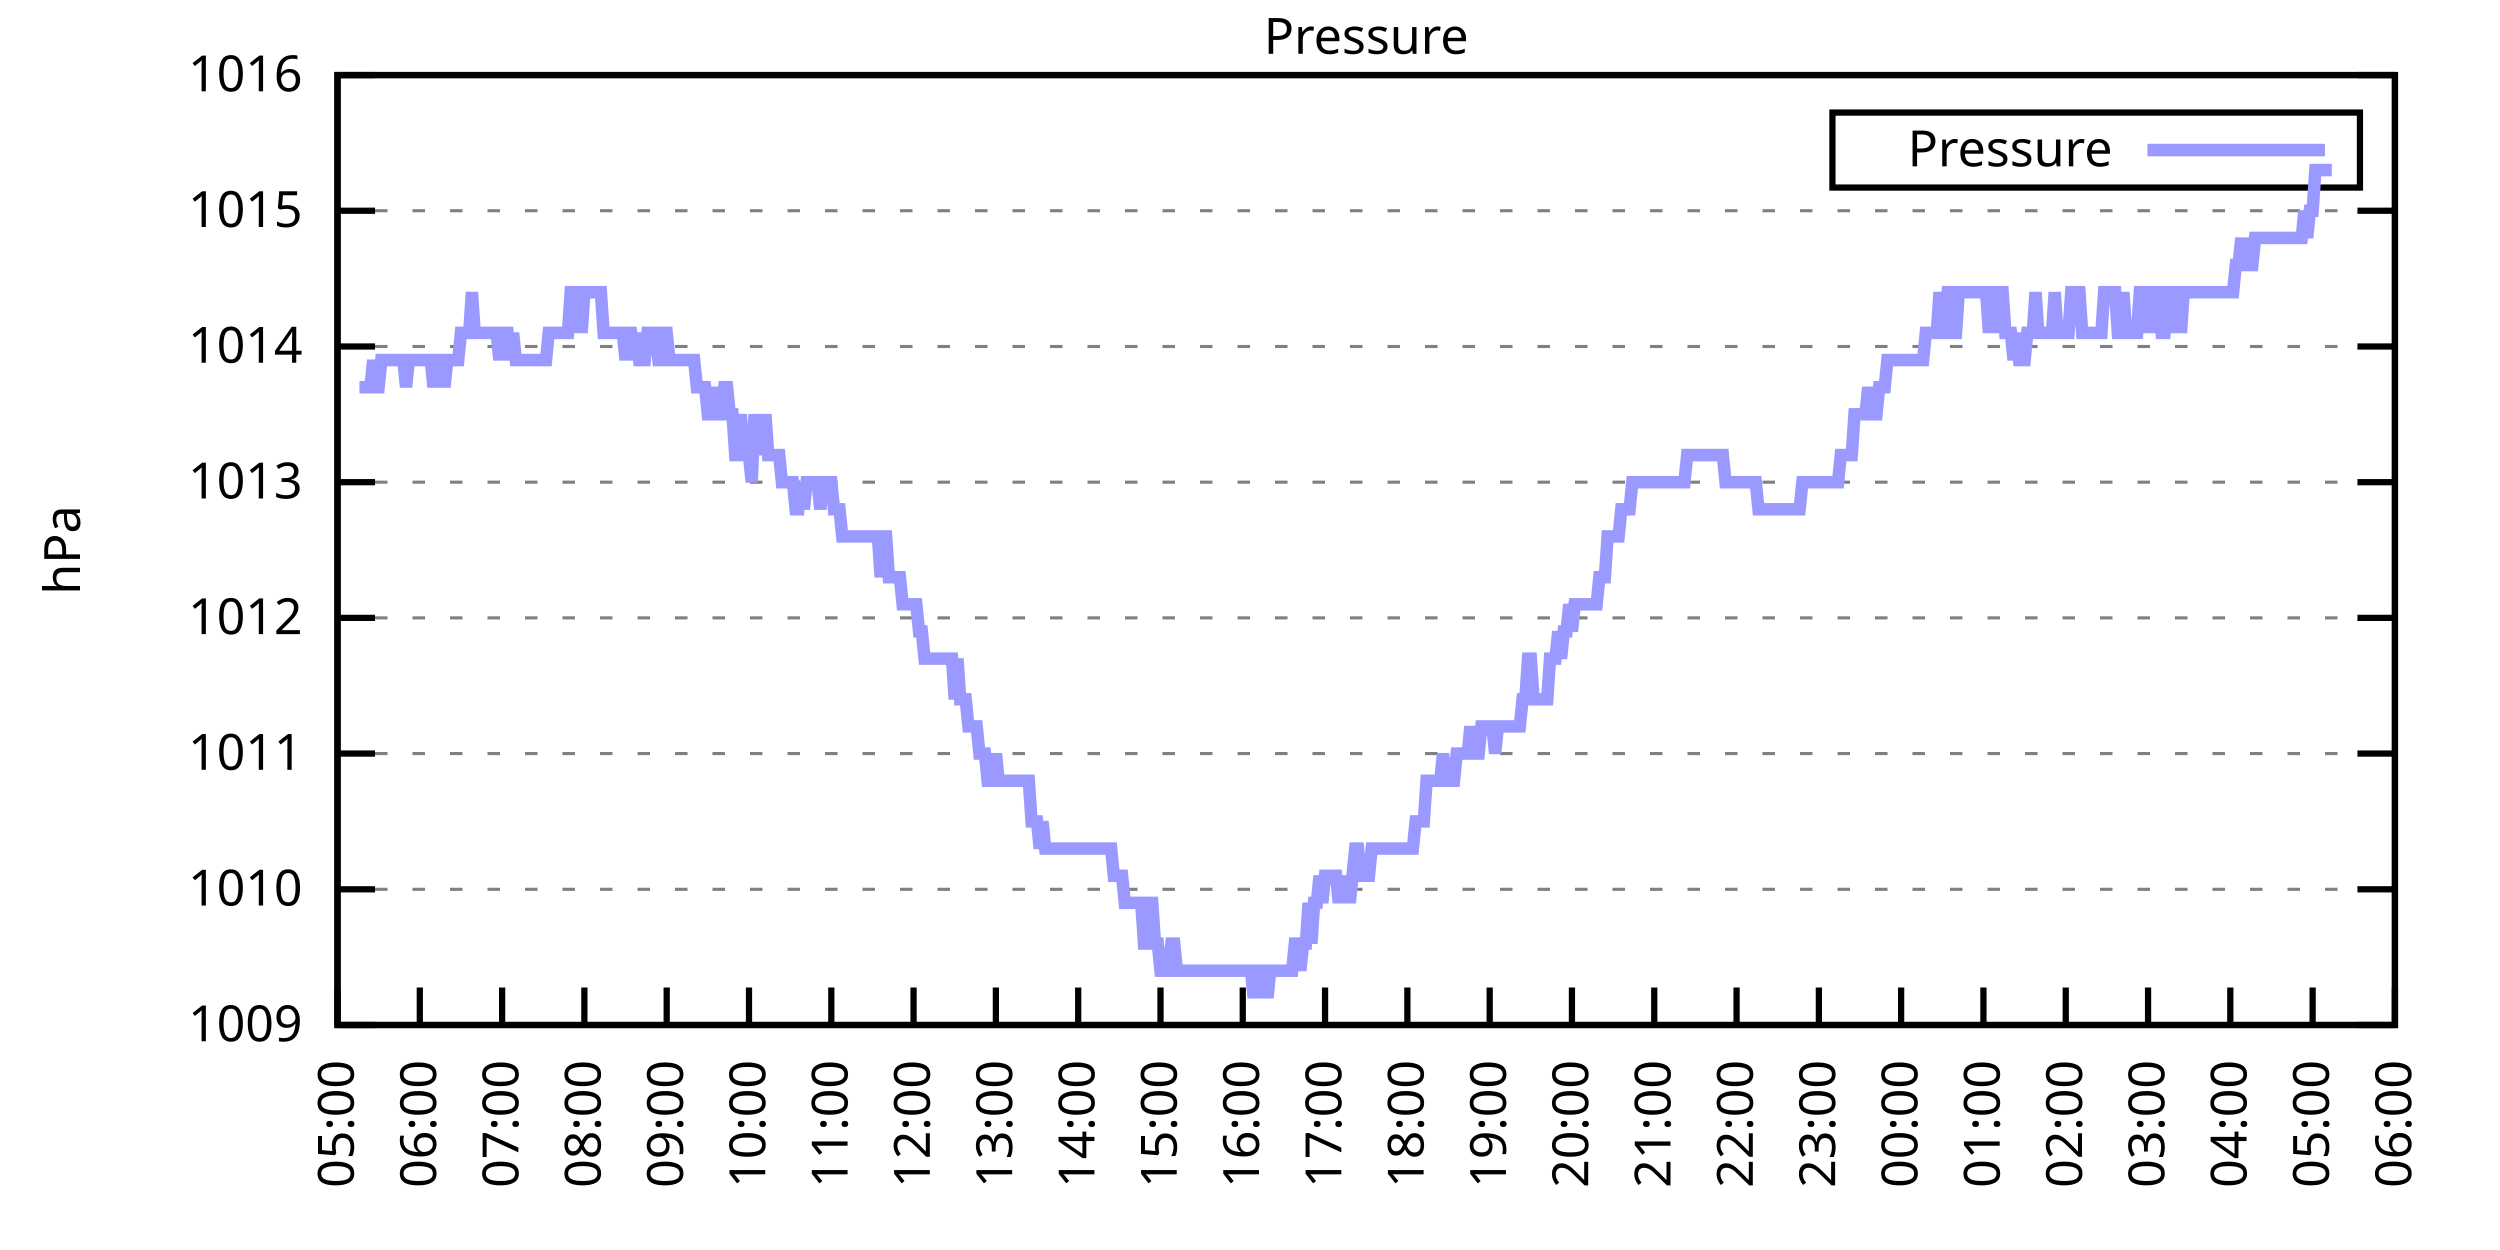
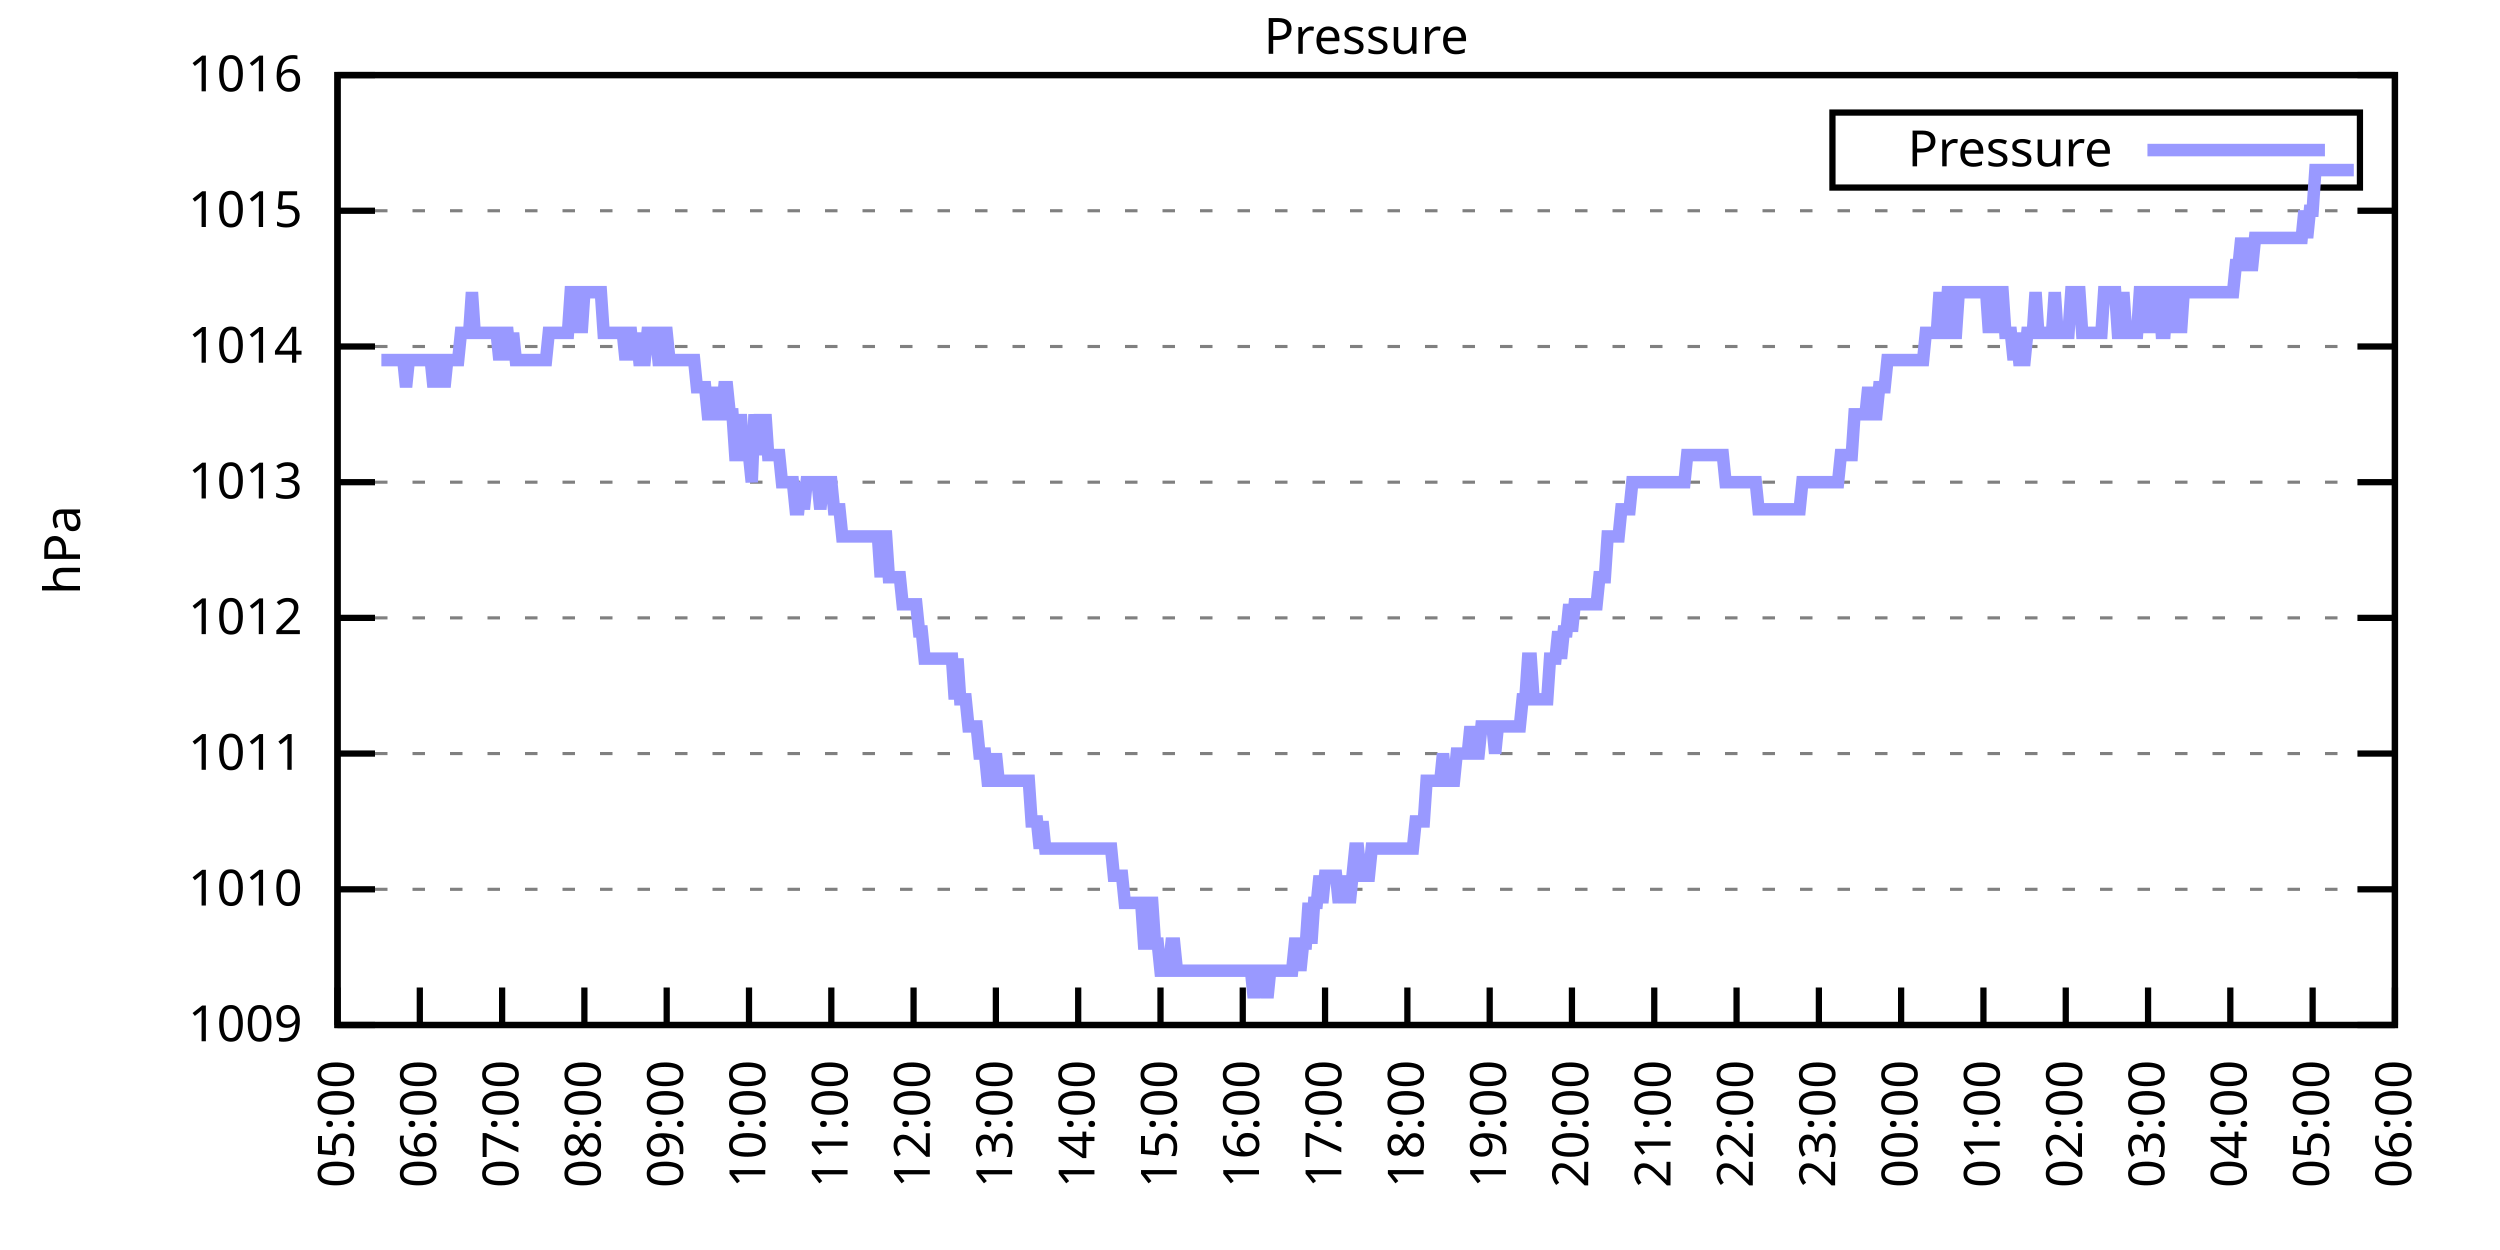
<svg xmlns="http://www.w3.org/2000/svg" xmlns:xlink="http://www.w3.org/1999/xlink" width="400" height="200" viewBox="0 0 400 200">
  <g id="gnuplot_canvas">
    <rect x="0" y="0" width="400" height="200" fill="none" />
    <defs>
      <circle id="gpDot" r="0.5" stroke-width="0.5" stroke="currentColor" />
      <path id="gpPt0" stroke-width="0.333" stroke="currentColor" d="M-1,0 h2 M0,-1 v2" />
      <path id="gpPt1" stroke-width="0.333" stroke="currentColor" d="M-1,-1 L1,1 M1,-1 L-1,1" />
      <path id="gpPt2" stroke-width="0.333" stroke="currentColor" d="M-1,0 L1,0 M0,-1 L0,1 M-1,-1 L1,1 M-1,1 L1,-1" />
      <rect id="gpPt3" stroke-width="0.333" stroke="currentColor" x="-1" y="-1" width="2" height="2" />
      <rect id="gpPt4" stroke-width="0.333" stroke="currentColor" fill="currentColor" x="-1" y="-1" width="2" height="2" />
      <circle id="gpPt5" stroke-width="0.333" stroke="currentColor" cx="0" cy="0" r="1" />
      <use xlink:href="#gpPt5" id="gpPt6" fill="currentColor" stroke="none" />
      <path id="gpPt7" stroke-width="0.333" stroke="currentColor" d="M0,-1.33 L-1.33,0.67 L1.33,0.67 z" />
      <use xlink:href="#gpPt7" id="gpPt8" fill="currentColor" stroke="none" />
      <use xlink:href="#gpPt7" id="gpPt9" stroke="currentColor" transform="rotate(180)" />
      <use xlink:href="#gpPt9" id="gpPt10" fill="currentColor" stroke="none" />
      <use xlink:href="#gpPt3" id="gpPt11" stroke="currentColor" transform="rotate(45)" />
      <use xlink:href="#gpPt11" id="gpPt12" fill="currentColor" stroke="none" />
      <path id="gpPt13" stroke-width="0.333" stroke="currentColor" d="M0,1.330 L1.265,0.411 L0.782,-1.067 L-0.782,-1.076 L-1.265,0.411 z" />
      <use xlink:href="#gpPt13" id="gpPt14" fill="currentColor" stroke="none" />
      <filter id="textbox" filterUnits="objectBoundingBox" x="0" y="0" height="1" width="1">
        <feFlood flood-color="white" flood-opacity="1" result="bgnd" />
        <feComposite in="SourceGraphic" in2="bgnd" operator="atop" />
      </filter>
      <filter id="greybox" filterUnits="objectBoundingBox" x="0" y="0" height="1" width="1">
        <feFlood flood-color="lightgrey" flood-opacity="1" result="grey" />
        <feComposite in="SourceGraphic" in2="grey" operator="atop" />
      </filter>
    </defs>
    <g fill="none" color="white" stroke="currentColor" stroke-width="1.00" stroke-linecap="butt" stroke-linejoin="miter">
</g>
    <g fill="none" color="black" stroke="currentColor" stroke-width="1.00" stroke-linecap="butt" stroke-linejoin="miter">
      <g stroke="none" shape-rendering="crispEdges">
        <polygon fill="rgb(255, 255, 255)" points="54.00,164.00 383.18,164.00 383.18,12.02 54.00,12.02 " />
      </g>
    </g>
    <g fill="none" color="black" stroke="currentColor" stroke-width="1.00" stroke-linecap="butt" stroke-linejoin="miter">
</g>
    <g fill="none" color="black" stroke="black" stroke-width="0.50" stroke-linecap="butt" stroke-linejoin="miter">
</g>
    <g fill="none" color="gray" stroke="currentColor" stroke-width="0.50" stroke-linecap="butt" stroke-linejoin="miter">
      <path stroke="gray" stroke-dasharray="2,4" class="gridline" d="M54.00,164.00 L383.19,164.00  " />
    </g>
    <g fill="none" color="gray" stroke="gray" stroke-width="1.00" stroke-linecap="butt" stroke-linejoin="miter">
</g>
    <g fill="none" color="black" stroke="currentColor" stroke-width="1.00" stroke-linecap="butt" stroke-linejoin="miter">
      <path stroke="black" d="M54.00,164.00 L60.00,164.00 M383.19,164.00 L377.19,164.00  " />
      <g transform="translate(48.40,166.60)" stroke="none" fill="black" font-family="Sans" font-size="8.00" text-anchor="end">
        <text>
          <tspan font-family="Sans"> 1009</tspan>
        </text>
      </g>
    </g>
    <g fill="none" color="black" stroke="currentColor" stroke-width="1.00" stroke-linecap="butt" stroke-linejoin="miter">
</g>
    <g fill="none" color="black" stroke="black" stroke-width="0.50" stroke-linecap="butt" stroke-linejoin="miter">
</g>
    <g fill="none" color="gray" stroke="currentColor" stroke-width="0.50" stroke-linecap="butt" stroke-linejoin="miter">
      <path stroke="gray" stroke-dasharray="2,4" class="gridline" d="M54.00,142.29 L383.19,142.29  " />
    </g>
    <g fill="none" color="gray" stroke="gray" stroke-width="1.00" stroke-linecap="butt" stroke-linejoin="miter">
</g>
    <g fill="none" color="black" stroke="currentColor" stroke-width="1.00" stroke-linecap="butt" stroke-linejoin="miter">
      <path stroke="black" d="M54.00,142.29 L60.00,142.29 M383.19,142.29 L377.19,142.29  " />
      <g transform="translate(48.40,144.89)" stroke="none" fill="black" font-family="Sans" font-size="8.00" text-anchor="end">
        <text>
          <tspan font-family="Sans"> 1010</tspan>
        </text>
      </g>
    </g>
    <g fill="none" color="black" stroke="currentColor" stroke-width="1.00" stroke-linecap="butt" stroke-linejoin="miter">
</g>
    <g fill="none" color="black" stroke="black" stroke-width="0.50" stroke-linecap="butt" stroke-linejoin="miter">
</g>
    <g fill="none" color="gray" stroke="currentColor" stroke-width="0.50" stroke-linecap="butt" stroke-linejoin="miter">
      <path stroke="gray" stroke-dasharray="2,4" class="gridline" d="M54.00,120.57 L383.19,120.57  " />
    </g>
    <g fill="none" color="gray" stroke="gray" stroke-width="1.00" stroke-linecap="butt" stroke-linejoin="miter">
</g>
    <g fill="none" color="black" stroke="currentColor" stroke-width="1.00" stroke-linecap="butt" stroke-linejoin="miter">
      <path stroke="black" d="M54.00,120.57 L60.00,120.57 M383.19,120.57 L377.19,120.57  " />
      <g transform="translate(48.40,123.17)" stroke="none" fill="black" font-family="Sans" font-size="8.00" text-anchor="end">
        <text>
          <tspan font-family="Sans"> 1011</tspan>
        </text>
      </g>
    </g>
    <g fill="none" color="black" stroke="currentColor" stroke-width="1.00" stroke-linecap="butt" stroke-linejoin="miter">
</g>
    <g fill="none" color="black" stroke="black" stroke-width="0.50" stroke-linecap="butt" stroke-linejoin="miter">
</g>
    <g fill="none" color="gray" stroke="currentColor" stroke-width="0.50" stroke-linecap="butt" stroke-linejoin="miter">
      <path stroke="gray" stroke-dasharray="2,4" class="gridline" d="M54.00,98.86 L383.19,98.86  " />
    </g>
    <g fill="none" color="gray" stroke="gray" stroke-width="1.00" stroke-linecap="butt" stroke-linejoin="miter">
</g>
    <g fill="none" color="black" stroke="currentColor" stroke-width="1.00" stroke-linecap="butt" stroke-linejoin="miter">
      <path stroke="black" d="M54.00,98.86 L60.00,98.86 M383.19,98.86 L377.19,98.86  " />
      <g transform="translate(48.40,101.46)" stroke="none" fill="black" font-family="Sans" font-size="8.00" text-anchor="end">
        <text>
          <tspan font-family="Sans"> 1012</tspan>
        </text>
      </g>
    </g>
    <g fill="none" color="black" stroke="currentColor" stroke-width="1.00" stroke-linecap="butt" stroke-linejoin="miter">
</g>
    <g fill="none" color="black" stroke="black" stroke-width="0.50" stroke-linecap="butt" stroke-linejoin="miter">
</g>
    <g fill="none" color="gray" stroke="currentColor" stroke-width="0.50" stroke-linecap="butt" stroke-linejoin="miter">
      <path stroke="gray" stroke-dasharray="2,4" class="gridline" d="M54.00,77.15 L383.19,77.15  " />
    </g>
    <g fill="none" color="gray" stroke="gray" stroke-width="1.00" stroke-linecap="butt" stroke-linejoin="miter">
</g>
    <g fill="none" color="black" stroke="currentColor" stroke-width="1.00" stroke-linecap="butt" stroke-linejoin="miter">
      <path stroke="black" d="M54.00,77.15 L60.00,77.15 M383.19,77.15 L377.19,77.15  " />
      <g transform="translate(48.40,79.75)" stroke="none" fill="black" font-family="Sans" font-size="8.00" text-anchor="end">
        <text>
          <tspan font-family="Sans"> 1013</tspan>
        </text>
      </g>
    </g>
    <g fill="none" color="black" stroke="currentColor" stroke-width="1.00" stroke-linecap="butt" stroke-linejoin="miter">
</g>
    <g fill="none" color="black" stroke="black" stroke-width="0.50" stroke-linecap="butt" stroke-linejoin="miter">
</g>
    <g fill="none" color="gray" stroke="currentColor" stroke-width="0.50" stroke-linecap="butt" stroke-linejoin="miter">
      <path stroke="gray" stroke-dasharray="2,4" class="gridline" d="M54.00,55.44 L383.19,55.44  " />
    </g>
    <g fill="none" color="gray" stroke="gray" stroke-width="1.00" stroke-linecap="butt" stroke-linejoin="miter">
</g>
    <g fill="none" color="black" stroke="currentColor" stroke-width="1.00" stroke-linecap="butt" stroke-linejoin="miter">
      <path stroke="black" d="M54.00,55.44 L60.00,55.44 M383.19,55.44 L377.19,55.44  " />
      <g transform="translate(48.40,58.04)" stroke="none" fill="black" font-family="Sans" font-size="8.00" text-anchor="end">
        <text>
          <tspan font-family="Sans"> 1014</tspan>
        </text>
      </g>
    </g>
    <g fill="none" color="black" stroke="currentColor" stroke-width="1.00" stroke-linecap="butt" stroke-linejoin="miter">
</g>
    <g fill="none" color="black" stroke="black" stroke-width="0.50" stroke-linecap="butt" stroke-linejoin="miter">
</g>
    <g fill="none" color="gray" stroke="currentColor" stroke-width="0.50" stroke-linecap="butt" stroke-linejoin="miter">
      <path stroke="gray" stroke-dasharray="2,4" class="gridline" d="M54.00,33.72 L383.19,33.72  " />
    </g>
    <g fill="none" color="gray" stroke="gray" stroke-width="1.00" stroke-linecap="butt" stroke-linejoin="miter">
</g>
    <g fill="none" color="black" stroke="currentColor" stroke-width="1.00" stroke-linecap="butt" stroke-linejoin="miter">
      <path stroke="black" d="M54.00,33.72 L60.00,33.72 M383.19,33.72 L377.19,33.72  " />
      <g transform="translate(48.40,36.32)" stroke="none" fill="black" font-family="Sans" font-size="8.00" text-anchor="end">
        <text>
          <tspan font-family="Sans"> 1015</tspan>
        </text>
      </g>
    </g>
    <g fill="none" color="black" stroke="currentColor" stroke-width="1.00" stroke-linecap="butt" stroke-linejoin="miter">
</g>
    <g fill="none" color="black" stroke="black" stroke-width="0.50" stroke-linecap="butt" stroke-linejoin="miter">
</g>
    <g fill="none" color="gray" stroke="currentColor" stroke-width="0.50" stroke-linecap="butt" stroke-linejoin="miter">
      <path stroke="gray" stroke-dasharray="2,4" class="gridline" d="M54.00,12.01 L383.19,12.01  " />
    </g>
    <g fill="none" color="gray" stroke="gray" stroke-width="1.00" stroke-linecap="butt" stroke-linejoin="miter">
</g>
    <g fill="none" color="black" stroke="currentColor" stroke-width="1.00" stroke-linecap="butt" stroke-linejoin="miter">
      <path stroke="black" d="M54.00,12.01 L60.00,12.01 M383.19,12.01 L377.19,12.01  " />
      <g transform="translate(48.40,14.61)" stroke="none" fill="black" font-family="Sans" font-size="8.00" text-anchor="end">
        <text>
          <tspan font-family="Sans"> 1016</tspan>
        </text>
      </g>
    </g>
    <g fill="none" color="black" stroke="currentColor" stroke-width="1.00" stroke-linecap="butt" stroke-linejoin="miter">
      <path stroke="black" d="M54.00,164.00 L54.00,158.00  " />
      <g transform="translate(56.60,169.60) rotate(270.00)" stroke="none" fill="black" font-family="Sans" font-size="8.00" text-anchor="end">
        <text>
          <tspan font-family="Sans">05:00</tspan>
        </text>
      </g>
    </g>
    <g fill="none" color="black" stroke="currentColor" stroke-width="1.00" stroke-linecap="butt" stroke-linejoin="miter">
      <path stroke="black" d="M67.17,164.00 L67.17,158.00  " />
      <g transform="translate(69.77,169.60) rotate(270.00)" stroke="none" fill="black" font-family="Sans" font-size="8.00" text-anchor="end">
        <text>
          <tspan font-family="Sans">06:00</tspan>
        </text>
      </g>
    </g>
    <g fill="none" color="black" stroke="currentColor" stroke-width="1.00" stroke-linecap="butt" stroke-linejoin="miter">
      <path stroke="black" d="M80.34,164.00 L80.34,158.00  " />
      <g transform="translate(82.94,169.60) rotate(270.00)" stroke="none" fill="black" font-family="Sans" font-size="8.00" text-anchor="end">
        <text>
          <tspan font-family="Sans">07:00</tspan>
        </text>
      </g>
    </g>
    <g fill="none" color="black" stroke="currentColor" stroke-width="1.00" stroke-linecap="butt" stroke-linejoin="miter">
      <path stroke="black" d="M93.50,164.00 L93.50,158.00  " />
      <g transform="translate(96.10,169.60) rotate(270.00)" stroke="none" fill="black" font-family="Sans" font-size="8.00" text-anchor="end">
        <text>
          <tspan font-family="Sans">08:00</tspan>
        </text>
      </g>
    </g>
    <g fill="none" color="black" stroke="currentColor" stroke-width="1.00" stroke-linecap="butt" stroke-linejoin="miter">
      <path stroke="black" d="M106.67,164.00 L106.67,158.00  " />
      <g transform="translate(109.27,169.60) rotate(270.00)" stroke="none" fill="black" font-family="Sans" font-size="8.00" text-anchor="end">
        <text>
          <tspan font-family="Sans">09:00</tspan>
        </text>
      </g>
    </g>
    <g fill="none" color="black" stroke="currentColor" stroke-width="1.00" stroke-linecap="butt" stroke-linejoin="miter">
      <path stroke="black" d="M119.84,164.00 L119.84,158.00  " />
      <g transform="translate(122.44,169.60) rotate(270.00)" stroke="none" fill="black" font-family="Sans" font-size="8.00" text-anchor="end">
        <text>
          <tspan font-family="Sans">10:00</tspan>
        </text>
      </g>
    </g>
    <g fill="none" color="black" stroke="currentColor" stroke-width="1.00" stroke-linecap="butt" stroke-linejoin="miter">
      <path stroke="black" d="M133.01,164.00 L133.01,158.00  " />
      <g transform="translate(135.61,169.60) rotate(270.00)" stroke="none" fill="black" font-family="Sans" font-size="8.00" text-anchor="end">
        <text>
          <tspan font-family="Sans">11:00</tspan>
        </text>
      </g>
    </g>
    <g fill="none" color="black" stroke="currentColor" stroke-width="1.00" stroke-linecap="butt" stroke-linejoin="miter">
      <path stroke="black" d="M146.17,164.00 L146.17,158.00  " />
      <g transform="translate(148.77,169.60) rotate(270.00)" stroke="none" fill="black" font-family="Sans" font-size="8.00" text-anchor="end">
        <text>
          <tspan font-family="Sans">12:00</tspan>
        </text>
      </g>
    </g>
    <g fill="none" color="black" stroke="currentColor" stroke-width="1.00" stroke-linecap="butt" stroke-linejoin="miter">
      <path stroke="black" d="M159.34,164.00 L159.34,158.00  " />
      <g transform="translate(161.94,169.60) rotate(270.00)" stroke="none" fill="black" font-family="Sans" font-size="8.00" text-anchor="end">
        <text>
          <tspan font-family="Sans">13:00</tspan>
        </text>
      </g>
    </g>
    <g fill="none" color="black" stroke="currentColor" stroke-width="1.00" stroke-linecap="butt" stroke-linejoin="miter">
      <path stroke="black" d="M172.51,164.00 L172.51,158.00  " />
      <g transform="translate(175.11,169.60) rotate(270.00)" stroke="none" fill="black" font-family="Sans" font-size="8.00" text-anchor="end">
        <text>
          <tspan font-family="Sans">14:00</tspan>
        </text>
      </g>
    </g>
    <g fill="none" color="black" stroke="currentColor" stroke-width="1.00" stroke-linecap="butt" stroke-linejoin="miter">
      <path stroke="black" d="M185.68,164.00 L185.68,158.00  " />
      <g transform="translate(188.28,169.60) rotate(270.00)" stroke="none" fill="black" font-family="Sans" font-size="8.00" text-anchor="end">
        <text>
          <tspan font-family="Sans">15:00</tspan>
        </text>
      </g>
    </g>
    <g fill="none" color="black" stroke="currentColor" stroke-width="1.00" stroke-linecap="butt" stroke-linejoin="miter">
      <path stroke="black" d="M198.84,164.00 L198.84,158.00  " />
      <g transform="translate(201.44,169.60) rotate(270.00)" stroke="none" fill="black" font-family="Sans" font-size="8.00" text-anchor="end">
        <text>
          <tspan font-family="Sans">16:00</tspan>
        </text>
      </g>
    </g>
    <g fill="none" color="black" stroke="currentColor" stroke-width="1.00" stroke-linecap="butt" stroke-linejoin="miter">
      <path stroke="black" d="M212.01,164.00 L212.01,158.00  " />
      <g transform="translate(214.61,169.60) rotate(270.00)" stroke="none" fill="black" font-family="Sans" font-size="8.00" text-anchor="end">
        <text>
          <tspan font-family="Sans">17:00</tspan>
        </text>
      </g>
    </g>
    <g fill="none" color="black" stroke="currentColor" stroke-width="1.00" stroke-linecap="butt" stroke-linejoin="miter">
      <path stroke="black" d="M225.18,164.00 L225.18,158.00  " />
      <g transform="translate(227.78,169.60) rotate(270.00)" stroke="none" fill="black" font-family="Sans" font-size="8.00" text-anchor="end">
        <text>
          <tspan font-family="Sans">18:00</tspan>
        </text>
      </g>
    </g>
    <g fill="none" color="black" stroke="currentColor" stroke-width="1.00" stroke-linecap="butt" stroke-linejoin="miter">
      <path stroke="black" d="M238.35,164.00 L238.35,158.00  " />
      <g transform="translate(240.95,169.60) rotate(270.00)" stroke="none" fill="black" font-family="Sans" font-size="8.00" text-anchor="end">
        <text>
          <tspan font-family="Sans">19:00</tspan>
        </text>
      </g>
    </g>
    <g fill="none" color="black" stroke="currentColor" stroke-width="1.00" stroke-linecap="butt" stroke-linejoin="miter">
      <path stroke="black" d="M251.51,164.00 L251.51,158.00  " />
      <g transform="translate(254.11,169.60) rotate(270.00)" stroke="none" fill="black" font-family="Sans" font-size="8.00" text-anchor="end">
        <text>
          <tspan font-family="Sans">20:00</tspan>
        </text>
      </g>
    </g>
    <g fill="none" color="black" stroke="currentColor" stroke-width="1.00" stroke-linecap="butt" stroke-linejoin="miter">
      <path stroke="black" d="M264.68,164.00 L264.68,158.00  " />
      <g transform="translate(267.28,169.60) rotate(270.00)" stroke="none" fill="black" font-family="Sans" font-size="8.00" text-anchor="end">
        <text>
          <tspan font-family="Sans">21:00</tspan>
        </text>
      </g>
    </g>
    <g fill="none" color="black" stroke="currentColor" stroke-width="1.00" stroke-linecap="butt" stroke-linejoin="miter">
      <path stroke="black" d="M277.85,164.00 L277.85,158.00  " />
      <g transform="translate(280.45,169.60) rotate(270.00)" stroke="none" fill="black" font-family="Sans" font-size="8.00" text-anchor="end">
        <text>
          <tspan font-family="Sans">22:00</tspan>
        </text>
      </g>
    </g>
    <g fill="none" color="black" stroke="currentColor" stroke-width="1.00" stroke-linecap="butt" stroke-linejoin="miter">
      <path stroke="black" d="M291.02,164.00 L291.02,158.00  " />
      <g transform="translate(293.62,169.60) rotate(270.00)" stroke="none" fill="black" font-family="Sans" font-size="8.00" text-anchor="end">
        <text>
          <tspan font-family="Sans">23:00</tspan>
        </text>
      </g>
    </g>
    <g fill="none" color="black" stroke="currentColor" stroke-width="1.00" stroke-linecap="butt" stroke-linejoin="miter">
      <path stroke="black" d="M304.18,164.00 L304.18,158.00  " />
      <g transform="translate(306.78,169.60) rotate(270.00)" stroke="none" fill="black" font-family="Sans" font-size="8.00" text-anchor="end">
        <text>
          <tspan font-family="Sans">00:00</tspan>
        </text>
      </g>
    </g>
    <g fill="none" color="black" stroke="currentColor" stroke-width="1.00" stroke-linecap="butt" stroke-linejoin="miter">
      <path stroke="black" d="M317.35,164.00 L317.35,158.00  " />
      <g transform="translate(319.95,169.60) rotate(270.00)" stroke="none" fill="black" font-family="Sans" font-size="8.00" text-anchor="end">
        <text>
          <tspan font-family="Sans">01:00</tspan>
        </text>
      </g>
    </g>
    <g fill="none" color="black" stroke="currentColor" stroke-width="1.00" stroke-linecap="butt" stroke-linejoin="miter">
      <path stroke="black" d="M330.52,164.00 L330.52,158.00  " />
      <g transform="translate(333.12,169.60) rotate(270.00)" stroke="none" fill="black" font-family="Sans" font-size="8.00" text-anchor="end">
        <text>
          <tspan font-family="Sans">02:00</tspan>
        </text>
      </g>
    </g>
    <g fill="none" color="black" stroke="currentColor" stroke-width="1.00" stroke-linecap="butt" stroke-linejoin="miter">
      <path stroke="black" d="M343.69,164.00 L343.69,158.00  " />
      <g transform="translate(346.29,169.60) rotate(270.00)" stroke="none" fill="black" font-family="Sans" font-size="8.00" text-anchor="end">
        <text>
          <tspan font-family="Sans">03:00</tspan>
        </text>
      </g>
    </g>
    <g fill="none" color="black" stroke="currentColor" stroke-width="1.00" stroke-linecap="butt" stroke-linejoin="miter">
      <path stroke="black" d="M356.85,164.00 L356.85,158.00  " />
      <g transform="translate(359.45,169.60) rotate(270.00)" stroke="none" fill="black" font-family="Sans" font-size="8.00" text-anchor="end">
        <text>
          <tspan font-family="Sans">04:00</tspan>
        </text>
      </g>
    </g>
    <g fill="none" color="black" stroke="currentColor" stroke-width="1.00" stroke-linecap="butt" stroke-linejoin="miter">
      <path stroke="black" d="M370.02,164.00 L370.02,158.00  " />
      <g transform="translate(372.62,169.60) rotate(270.00)" stroke="none" fill="black" font-family="Sans" font-size="8.00" text-anchor="end">
        <text>
          <tspan font-family="Sans">05:00</tspan>
        </text>
      </g>
    </g>
    <g fill="none" color="black" stroke="currentColor" stroke-width="1.00" stroke-linecap="butt" stroke-linejoin="miter">
      <path stroke="black" d="M383.19,164.00 L383.19,158.00  " />
      <g transform="translate(385.79,169.60) rotate(270.00)" stroke="none" fill="black" font-family="Sans" font-size="8.00" text-anchor="end">
        <text>
          <tspan font-family="Sans">06:00</tspan>
        </text>
      </g>
    </g>
    <g fill="none" color="black" stroke="currentColor" stroke-width="1.00" stroke-linecap="butt" stroke-linejoin="miter">
</g>
    <g fill="none" color="black" stroke="currentColor" stroke-width="1.00" stroke-linecap="butt" stroke-linejoin="miter">
      <path stroke="black" d="M54.00,12.01 L54.00,164.00 L383.19,164.00 L383.19,12.01 L54.00,12.01 Z  " />
    </g>
    <g fill="none" color="black" stroke="currentColor" stroke-width="1.00" stroke-linecap="butt" stroke-linejoin="miter">
</g>
    <g fill="none" color="black" stroke="currentColor" stroke-width="1.00" stroke-linecap="butt" stroke-linejoin="miter">
      <path stroke="black" d="M293.19,30.01 L293.19,18.01 L377.59,18.01 L377.59,30.01 L293.19,30.01 Z  " />
    </g>
    <g id="Pressure_plot_1">
      <g fill="none" color="white" stroke="black" stroke-width="2.00" stroke-linecap="butt" stroke-linejoin="miter">
</g>
      <g fill="none" color="black" stroke="currentColor" stroke-width="2.00" stroke-linecap="butt" stroke-linejoin="miter">
        <g transform="translate(337.99,26.61)" stroke="none" fill="black" font-family="Sans" font-size="8.00" text-anchor="end">
          <text>
            <tspan font-family="Sans">Pressure</tspan>
          </text>
        </g>
      </g>
      <g fill="none" color="black" stroke="currentColor" stroke-width="2.00" stroke-linecap="butt" stroke-linejoin="miter">
-         <path stroke="rgb(153, 153, 255)" d="M343.59,24.01 L371.99,24.01 M57.51,61.95 L57.95,61.95 L58.39,61.95 L58.83,61.95 L59.27,61.95 L59.71,57.61   L60.14,61.95 L60.58,61.95 L61.02,57.61 L61.46,57.61 L61.90,57.61 L62.34,57.61 L62.78,57.61 L63.22,57.61   L63.66,57.61 L64.10,57.61 L64.53,57.61 L64.97,61.95 L65.41,57.61 L65.85,57.61 L66.29,57.61 L66.73,57.61   L67.17,57.61 L67.61,57.61 L68.05,57.61 L68.48,57.61 L68.92,57.61 L69.36,61.95 L69.80,57.61 L70.24,57.61   L70.68,57.61 L71.12,61.95 L71.56,57.61 L72.00,57.61 L72.43,57.61 L72.87,57.61 L73.31,57.61 L73.75,53.26   L74.19,53.26 L74.63,53.26 L75.07,53.26 L75.51,46.75 L75.95,53.26 L76.38,53.26 L76.82,53.26 L77.26,53.26   L77.70,53.26 L78.14,53.26 L78.58,53.26 L79.02,53.26 L79.46,53.26 L79.90,57.61 L80.34,53.26 L80.77,53.26   L81.21,53.26 L81.65,57.61 L82.09,53.26 L82.53,57.61 L82.97,57.61 L83.41,57.61 L83.85,57.61 L84.29,57.61   L84.72,57.61 L85.16,57.61 L85.60,57.61 L86.04,57.61 L86.48,57.61 L86.92,57.61 L87.36,57.61 L87.80,53.26   L88.24,53.26 L88.67,53.26 L89.11,53.26 L89.55,53.26 L89.99,53.26 L90.43,53.26 L90.87,53.26 L91.31,46.75   L91.75,46.75 L92.19,53.26 L92.62,46.75 L93.06,53.26 L93.50,46.75 L93.94,46.75 L94.38,46.75 L94.82,46.75   L95.26,46.75 L95.70,46.75 L96.14,46.75 L96.58,53.26 L97.01,53.26 L97.45,53.26 L97.89,53.26 L98.33,53.26   L98.77,53.26 L99.21,53.26 L99.65,53.26 L100.09,57.61 L100.53,53.26 L100.96,53.26 L101.40,57.61 L101.84,53.26   L102.28,57.61 L102.72,57.61 L103.16,57.61 L103.60,53.26 L104.04,53.26 L104.48,53.26 L104.91,53.26 L105.35,57.61   L105.79,57.61 L106.23,53.26 L106.67,53.26 L107.11,57.61 L107.55,57.61 L107.99,57.61 L108.43,57.61 L108.87,57.61   L109.30,57.61 L109.74,57.61 L110.18,57.61 L110.62,57.61 L111.06,57.61 L111.50,61.95 L111.94,61.95 L112.38,61.95   L112.82,61.95 L113.25,66.29 L113.69,66.29 L114.13,66.29 L114.57,61.95 L115.01,66.29 L115.45,66.29 L115.89,61.95   L116.33,61.95 L116.77,66.29 L117.20,66.29 L117.64,72.81 L118.08,72.81 L118.52,66.29 L118.96,72.81 L119.40,72.81   L119.84,72.81 L120.28,77.15 L120.72,66.29 L121.15,72.81 L121.59,66.29 L122.03,72.81 L122.47,66.29 L122.91,72.81   L123.35,72.81 L123.79,72.81 L124.23,72.81 L124.67,72.81 L125.11,77.15 L125.54,77.15 L125.98,77.15 L126.42,77.15   L126.86,77.15 L127.30,81.49 L127.74,81.49 L128.18,77.15 L128.62,81.49 L129.06,77.15 L129.49,77.15 L129.93,77.15   L130.37,77.15 L130.81,77.15 L131.25,81.49 L131.69,77.15 L132.13,77.15 L132.57,77.15 L133.01,77.15 L133.44,81.49   L133.88,81.49 L134.32,81.49 L134.76,85.83 L135.20,85.83 L135.64,85.83 L136.08,85.83 L136.52,85.83 L136.96,85.83   L137.39,85.83 L137.83,85.83 L138.27,85.83 L138.71,85.83 L139.15,85.83 L139.59,85.83 L140.03,85.83 L140.47,85.83   L140.91,92.35 L141.35,85.83 L141.78,85.83 L142.22,92.35 L142.66,92.35 L143.10,92.35 L143.54,92.35 L143.98,92.35   L144.42,96.69 L144.86,96.69 L145.30,96.69 L145.73,96.69 L146.17,96.69 L146.61,96.69 L147.05,101.03 L147.49,101.03   L147.93,105.38 L148.37,105.38 L148.81,105.38 L149.25,105.38 L149.68,105.38 L150.12,105.38 L150.56,105.38 L151.00,105.38   L151.44,105.38 L151.88,105.38 L152.32,105.38 L152.76,111.89 L153.20,105.38 L153.63,111.89 L154.07,111.89 L154.51,111.89   L154.95,116.23 L155.39,116.23 L155.83,116.23 L156.27,116.23 L156.71,120.57 L157.15,120.57 L157.59,120.57 L158.02,124.92   L158.46,124.92 L158.90,124.92 L159.34,120.57 L159.78,124.92 L160.22,124.92 L160.66,124.92 L161.10,124.92 L161.54,124.92   L161.97,124.92 L162.41,124.92 L162.85,124.92 L163.29,124.92 L163.73,124.92 L164.17,124.92 L164.61,124.92 L165.05,131.43   L165.49,131.43 L165.92,131.43 L166.36,135.77 L166.80,131.43 L167.24,135.77 L167.68,135.77 L168.12,135.77 L168.56,135.77   L169.00,135.77 L169.44,135.77 L169.87,135.77 L170.31,135.77 L170.75,135.77 L171.19,135.77 L171.63,135.77 L172.07,135.77   L172.51,135.77 L172.95,135.77 L173.39,135.77 L173.83,135.77 L174.26,135.77 L174.70,135.77 L175.14,135.77 L175.58,135.77   L176.02,135.77 L176.46,135.77 L176.90,135.77 L177.34,135.77 L177.78,135.77 L178.21,140.12 L178.65,140.12 L179.09,140.12   L179.53,140.12 L179.97,144.46 L180.41,144.46 L180.85,144.46 L181.29,144.46 L181.73,144.46 L182.16,144.46 L182.60,144.46   L183.04,150.97 L183.48,150.97 L183.92,144.46 L184.36,144.46 L184.80,150.97 L185.24,150.97 L185.68,155.31 L186.11,155.31   L186.55,155.31 L186.99,155.31 L187.43,150.97 L187.87,150.97 L188.31,155.31 L188.75,155.31 L189.19,155.31 L189.63,155.31   L190.07,155.31 L190.50,155.31 L190.94,155.31 L191.38,155.31 L191.82,155.31 L192.26,155.31 L192.70,155.31 L193.14,155.31   L193.58,155.31 L194.02,155.31 L194.45,155.31 L194.89,155.31 L195.33,155.31 L195.77,155.31 L196.21,155.31 L196.65,155.31   L197.09,155.31 L197.53,155.31 L197.97,155.31 L198.40,155.31 L198.84,155.31 L199.28,155.31 L199.72,155.31 L200.16,155.31   L200.60,159.66 L201.04,155.31 L201.48,155.31 L201.92,159.66 L202.35,155.31 L202.79,159.66 L203.23,155.31 L203.67,155.31   L204.11,155.31 L204.55,155.31 L204.99,155.31 L205.43,155.31 L205.87,155.31 L206.31,155.31 L206.74,155.31 L207.18,150.97   L207.62,150.97 L208.06,155.31 L208.50,150.97 L208.94,150.97 L209.38,144.46 L209.82,150.97 L210.26,144.46 L210.69,144.46   L211.13,140.12 L211.57,144.46 L212.01,140.12 L212.45,140.12 L212.89,140.12 L213.33,140.12 L213.77,140.12 L214.21,144.46   L214.64,140.12 L215.08,144.46 L215.52,140.12 L215.96,144.46 L216.40,140.12 L216.84,135.77 L217.28,135.77 L217.72,140.12   L218.16,140.12 L218.60,140.12 L219.03,140.12 L219.47,135.77 L219.91,135.77 L220.35,135.77 L220.79,135.77 L221.23,135.77   L221.67,135.77 L222.11,135.77 L222.55,135.77 L222.98,135.77 L223.42,135.77 L223.86,135.77 L224.30,135.77 L224.74,135.77   L225.18,135.77 L225.62,135.77 L226.06,135.77 L226.50,131.43 L226.93,131.43 L227.37,131.43 L227.81,131.43 L228.25,124.92   L228.69,124.92 L229.13,124.92 L229.57,124.92 L230.01,124.92 L230.45,124.92 L230.88,120.57 L231.32,124.92 L231.76,124.92   L232.20,124.92 L232.64,124.92 L233.08,120.57 L233.52,120.57 L233.96,120.57 L234.40,120.57 L234.84,120.57 L235.27,116.23   L235.71,120.57 L236.15,120.57 L236.59,120.57 L237.03,116.23 L237.47,116.23 L237.91,116.23 L238.35,116.23 L238.79,116.23   L239.22,120.57 L239.66,116.23 L240.10,116.23 L240.54,116.23 L240.98,116.23 L241.42,116.23 L241.86,116.23 L242.30,116.23   L242.74,116.23 L243.17,116.23 L243.61,111.89 L244.05,111.89 L244.49,105.38 L244.93,105.38 L245.37,111.89 L245.81,111.89   L246.25,111.89 L246.69,111.89 L247.12,111.89 L247.56,111.89 L248.00,105.38 L248.44,105.38 L248.88,105.38 L249.32,101.03   L249.76,105.38 L250.20,101.03 L250.64,101.03 L251.08,96.69 L251.51,101.03 L251.95,96.69 L252.39,96.69 L252.83,96.69   L253.27,96.69 L253.71,96.69 L254.15,96.69 L254.59,96.69 L255.03,96.69 L255.46,96.69 L255.90,92.35 L256.34,92.35   L256.78,92.35 L257.22,85.83 L257.66,85.83 L258.10,85.83 L258.54,85.83 L258.98,85.83 L259.41,81.49 L259.85,81.49   L260.29,81.49 L260.73,81.49 L261.17,77.15 L261.61,77.15 L262.05,77.15 L262.49,77.15 L262.93,77.15 L263.36,77.15   L263.80,77.15 L264.24,77.15 L264.68,77.15 L265.12,77.15 L265.56,77.15 L266.00,77.15 L266.44,77.15 L266.88,77.15   L267.32,77.15 L267.75,77.15 L268.19,77.15 L268.63,77.15 L269.07,77.15 L269.51,77.15 L269.95,72.81 L270.39,72.81   L270.83,72.81 L271.27,72.81 L271.70,72.81 L272.14,72.81 L272.58,72.81 L273.02,72.81 L273.46,72.81 L273.90,72.81   L274.34,72.81 L274.78,72.81 L275.22,72.81 L275.65,72.81 L276.09,77.15 L276.53,77.15 L276.97,77.15 L277.41,77.15   L277.85,77.15 L278.29,77.15 L278.73,77.15 L279.17,77.15 L279.60,77.15 L280.04,77.15 L280.48,77.15 L280.92,77.15   L281.36,81.49 L281.80,81.49 L282.24,81.49 L282.68,81.49 L283.12,81.49 L283.56,81.49 L283.99,81.49 L284.43,81.49   L284.87,81.49 L285.31,81.49 L285.75,81.49 L286.19,81.49 L286.63,81.49 L287.07,81.49 L287.51,81.49 L287.94,81.49   L288.38,77.15 L288.82,77.15 L289.26,77.15 L289.70,77.15 L290.14,77.15 L290.58,77.15 L291.02,77.15 L291.46,77.15   L291.89,77.15 L292.33,77.15 L292.77,77.15 L293.21,77.15 L293.65,77.15 L294.09,77.15 L294.53,72.81 L294.97,72.81   L295.41,72.81 L295.84,72.81 L296.28,72.81 L296.72,66.29 L297.16,66.29 L297.60,66.29 L298.04,66.29 L298.48,66.29   L298.92,61.95 L299.36,66.29 L299.80,66.29 L300.23,66.29 L300.67,61.95 L301.11,61.95 L301.55,61.95 L301.99,57.61   L302.43,57.61 L302.87,57.61 L303.31,57.61 L303.75,57.61 L304.18,57.61 L304.62,57.61 L305.06,57.61 L305.50,57.61   L305.94,57.61 L306.38,57.61 L306.82,57.61 L307.26,57.61 L307.70,57.61 L308.13,53.26 L308.57,53.26 L309.01,53.26   L309.45,53.26 L309.89,53.26 L310.33,46.75 L310.77,53.26 L311.21,53.26 L311.65,46.75 L312.08,46.75 L312.52,53.26   L312.96,53.26 L313.40,46.75 L313.84,46.75 L314.28,46.75 L314.72,46.75 L315.16,46.75 L315.60,46.75 L316.04,46.75   L316.47,46.75 L316.91,46.75 L317.35,46.75 L317.79,46.75 L318.23,53.26 L318.67,46.75 L319.11,46.75 L319.55,53.26   L319.99,46.75 L320.42,46.75 L320.86,53.26 L321.30,53.26 L321.74,53.26 L322.18,57.61 L322.62,53.26 L323.06,57.61   L323.50,57.61 L323.94,57.61 L324.37,53.26 L324.81,53.26 L325.25,53.26 L325.69,46.75 L326.13,53.26 L326.57,53.26   L327.01,53.26 L327.45,53.26 L327.89,53.26 L328.33,53.26 L328.76,46.75 L329.20,53.26 L329.64,53.26 L330.08,53.26   L330.52,53.26 L330.96,53.26 L331.40,46.75 L331.84,46.75 L332.28,46.75 L332.71,46.75 L333.15,53.26 L333.59,53.26   L334.03,53.26 L334.47,53.26 L334.91,53.26 L335.35,53.26 L335.79,53.26 L336.23,53.26 L336.66,46.75 L337.10,46.75   L337.54,46.75 L337.98,46.75 L338.42,46.75 L338.86,53.26 L339.30,53.26 L339.74,46.75 L340.18,53.26 L340.61,53.26   L341.05,53.26 L341.49,53.26 L341.93,53.26 L342.37,46.75 L342.81,46.75 L343.25,53.26 L343.69,46.75 L344.13,53.26   L344.57,46.75 L345.00,46.75 L345.44,46.75 L345.88,53.26 L346.32,53.26 L346.76,46.75 L347.20,46.75 L347.64,46.75   L348.08,53.26 L348.52,46.75 L348.95,53.26 L349.39,46.75 L349.83,46.75 L350.27,46.75 L350.71,46.75 L351.15,46.75   L351.59,46.75 L352.03,46.75 L352.47,46.75 L352.90,46.75 L353.34,46.75 L353.78,46.75 L354.22,46.75 L354.66,46.75   L355.10,46.75 L355.54,46.75 L355.98,46.75 L356.42,46.75 L356.85,46.75 L357.29,46.75 L357.73,42.41 L358.17,42.41   L358.61,38.07 L359.05,42.41 L359.49,38.07 L359.93,42.41 L360.37,42.41 L360.81,38.07 L361.24,38.07 L361.68,38.07   L362.12,38.07 L362.56,38.07 L363.00,38.07 L363.44,38.07 L363.88,38.07 L364.32,38.07 L364.76,38.07 L365.19,38.07   L365.63,38.07 L366.07,38.07 L366.51,38.07 L366.95,38.07 L367.39,38.07 L367.83,38.07 L368.27,38.07 L368.71,33.72   L369.14,38.07 L369.58,33.72 L370.02,33.72 L370.46,27.21 L370.90,27.21 L371.34,27.21 L371.78,27.21 L372.22,27.21   L372.66,27.21 L373.09,27.21  " />
+         <path stroke="rgb(153, 153, 255)" d="M343.59,24.01 L371.99,24.01 M61.02,57.61 L61.46,57.61 L61.90,57.61 L62.34,57.61 L62.78,57.61 L63.22,57.61   L63.66,57.61 L64.10,57.61 L64.53,57.61 L64.97,61.95 L65.41,57.61 L65.85,57.61 L66.29,57.61 L66.73,57.61   L67.17,57.61 L67.61,57.61 L68.05,57.61 L68.48,57.61 L68.92,57.61 L69.36,61.95 L69.80,57.61 L70.24,57.61   L70.68,57.61 L71.12,61.95 L71.56,57.61 L72.00,57.61 L72.43,57.61 L72.87,57.61 L73.31,57.61 L73.75,53.26   L74.19,53.26 L74.63,53.26 L75.07,53.26 L75.51,46.75 L75.95,53.26 L76.38,53.26 L76.82,53.26 L77.26,53.26   L77.70,53.26 L78.14,53.26 L78.58,53.26 L79.02,53.26 L79.46,53.26 L79.90,57.61 L80.34,53.26 L80.77,53.26   L81.21,53.26 L81.65,57.61 L82.09,53.26 L82.53,57.61 L82.97,57.61 L83.41,57.61 L83.85,57.61 L84.29,57.61   L84.72,57.61 L85.16,57.61 L85.60,57.61 L86.04,57.61 L86.48,57.61 L86.92,57.61 L87.36,57.61 L87.80,53.26   L88.24,53.26 L88.67,53.26 L89.11,53.26 L89.55,53.26 L89.99,53.26 L90.43,53.26 L90.87,53.26 L91.31,46.75   L91.75,46.75 L92.19,53.26 L92.62,46.75 L93.06,53.26 L93.50,46.75 L93.94,46.75 L94.38,46.75 L94.82,46.75   L95.26,46.75 L95.70,46.75 L96.14,46.75 L96.58,53.26 L97.01,53.26 L97.45,53.26 L97.89,53.26 L98.33,53.26   L98.77,53.26 L99.21,53.26 L99.65,53.26 L100.09,57.61 L100.53,53.26 L100.96,53.26 L101.40,57.61 L101.84,53.26   L102.28,57.61 L102.72,57.61 L103.16,57.61 L103.60,53.26 L104.04,53.26 L104.48,53.26 L104.91,53.26 L105.35,57.61   L105.79,57.61 L106.23,53.26 L106.67,53.26 L107.11,57.61 L107.55,57.61 L107.99,57.61 L108.43,57.61 L108.87,57.61   L109.30,57.61 L109.74,57.61 L110.18,57.61 L110.62,57.61 L111.06,57.61 L111.50,61.95 L111.94,61.95 L112.38,61.95   L112.82,61.95 L113.25,66.29 L113.69,66.29 L114.13,66.29 L114.57,61.95 L115.01,66.29 L115.45,66.29 L115.89,61.95   L116.33,61.95 L116.77,66.29 L117.20,66.29 L117.64,72.81 L118.08,72.81 L118.52,66.29 L118.96,72.81 L119.40,72.81   L119.84,72.81 L120.28,77.15 L120.72,66.29 L121.15,72.81 L121.59,66.29 L122.03,72.81 L122.47,66.29 L122.91,72.81   L123.35,72.81 L123.79,72.81 L124.23,72.81 L124.67,72.81 L125.11,77.15 L125.54,77.15 L125.98,77.15 L126.42,77.15   L126.86,77.15 L127.30,81.49 L127.74,81.49 L128.18,77.15 L128.62,81.49 L129.06,77.15 L129.49,77.15 L129.93,77.15   L130.37,77.15 L130.81,77.15 L131.25,81.49 L131.69,77.15 L132.13,77.15 L132.57,77.15 L133.01,77.15 L133.44,81.49   L133.88,81.49 L134.32,81.49 L134.76,85.83 L135.20,85.83 L135.64,85.83 L136.08,85.83 L136.52,85.83 L136.96,85.83   L137.39,85.83 L137.83,85.83 L138.27,85.83 L138.71,85.83 L139.15,85.83 L139.59,85.83 L140.03,85.83 L140.47,85.83   L140.91,92.35 L141.35,85.83 L141.78,85.83 L142.22,92.35 L142.66,92.35 L143.10,92.35 L143.54,92.35 L143.98,92.35   L144.42,96.69 L144.86,96.69 L145.30,96.69 L145.73,96.69 L146.17,96.69 L146.61,96.69 L147.05,101.03 L147.49,101.03   L147.93,105.38 L148.37,105.38 L148.81,105.38 L149.25,105.38 L149.68,105.38 L150.12,105.38 L150.56,105.38 L151.00,105.38   L151.44,105.38 L151.88,105.38 L152.32,105.38 L152.76,111.89 L153.20,105.38 L153.63,111.89 L154.07,111.89 L154.51,111.89   L154.95,116.23 L155.39,116.23 L155.83,116.23 L156.27,116.23 L156.71,120.57 L157.15,120.57 L157.59,120.57 L158.02,124.92   L158.46,124.92 L158.90,124.92 L159.34,120.57 L159.78,124.92 L160.22,124.92 L160.66,124.92 L161.10,124.92 L161.54,124.92   L161.97,124.92 L162.41,124.92 L162.85,124.92 L163.29,124.92 L163.73,124.92 L164.17,124.92 L164.61,124.92 L165.05,131.43   L165.49,131.43 L165.92,131.43 L166.36,135.77 L166.80,131.43 L167.24,135.77 L167.68,135.77 L168.12,135.77 L168.56,135.77   L169.00,135.77 L169.44,135.77 L169.87,135.77 L170.31,135.77 L170.75,135.77 L171.19,135.77 L171.63,135.77 L172.07,135.77   L172.51,135.77 L172.95,135.77 L173.39,135.77 L173.83,135.77 L174.26,135.77 L174.70,135.77 L175.14,135.77 L175.58,135.77   L176.02,135.77 L176.46,135.77 L176.90,135.77 L177.34,135.77 L177.78,135.77 L178.21,140.12 L178.65,140.12 L179.09,140.12   L179.53,140.12 L179.97,144.46 L180.41,144.46 L180.85,144.46 L181.29,144.46 L181.73,144.46 L182.16,144.46 L182.60,144.46   L183.04,150.97 L183.48,150.97 L183.92,144.46 L184.36,144.46 L184.80,150.97 L185.24,150.97 L185.68,155.31 L186.11,155.31   L186.55,155.31 L186.99,155.31 L187.43,150.97 L187.87,150.97 L188.31,155.31 L188.75,155.31 L189.19,155.31 L189.63,155.31   L190.07,155.31 L190.50,155.31 L190.94,155.31 L191.38,155.31 L191.82,155.31 L192.26,155.31 L192.70,155.31 L193.14,155.31   L193.58,155.31 L194.02,155.31 L194.45,155.31 L194.89,155.31 L195.33,155.31 L195.77,155.31 L196.21,155.31 L196.65,155.31   L197.09,155.31 L197.53,155.31 L197.97,155.31 L198.40,155.31 L198.84,155.31 L199.28,155.31 L199.72,155.31 L200.16,155.31   L200.60,159.66 L201.04,155.31 L201.48,155.31 L201.92,159.66 L202.35,155.31 L202.79,159.66 L203.23,155.31 L203.67,155.31   L204.11,155.31 L204.55,155.31 L204.99,155.31 L205.43,155.31 L205.87,155.31 L206.31,155.31 L206.74,155.31 L207.18,150.97   L207.62,150.97 L208.06,155.31 L208.50,150.97 L208.94,150.97 L209.38,144.46 L209.82,150.97 L210.26,144.46 L210.69,144.46   L211.13,140.12 L211.57,144.46 L212.01,140.12 L212.45,140.12 L212.89,140.12 L213.33,140.12 L213.77,140.12 L214.21,144.46   L214.64,140.12 L215.08,144.46 L215.52,140.12 L215.96,144.46 L216.40,140.12 L216.84,135.77 L217.28,135.77 L217.72,140.12   L218.16,140.12 L218.60,140.12 L219.03,140.12 L219.47,135.77 L219.91,135.77 L220.35,135.77 L220.79,135.77 L221.23,135.77   L221.67,135.77 L222.11,135.77 L222.55,135.77 L222.98,135.77 L223.42,135.77 L223.86,135.77 L224.30,135.77 L224.74,135.77   L225.18,135.77 L225.62,135.77 L226.06,135.77 L226.50,131.43 L226.93,131.43 L227.37,131.43 L227.81,131.43 L228.25,124.92   L228.69,124.92 L229.13,124.92 L229.57,124.92 L230.01,124.92 L230.45,124.92 L230.88,120.57 L231.32,124.92 L231.76,124.92   L232.20,124.92 L232.64,124.92 L233.08,120.57 L233.52,120.57 L233.96,120.57 L234.40,120.57 L234.84,120.57 L235.27,116.23   L235.71,120.57 L236.15,120.57 L236.59,120.57 L237.03,116.23 L237.47,116.23 L237.91,116.23 L238.35,116.23 L238.79,116.23   L239.22,120.57 L239.66,116.23 L240.10,116.23 L240.54,116.23 L240.98,116.23 L241.42,116.23 L241.86,116.23 L242.30,116.23   L242.74,116.23 L243.17,116.23 L243.61,111.89 L244.05,111.89 L244.49,105.38 L244.93,105.38 L245.37,111.89 L245.81,111.89   L246.25,111.89 L246.69,111.89 L247.12,111.89 L247.56,111.89 L248.00,105.38 L248.44,105.38 L248.88,105.38 L249.32,101.03   L249.76,105.38 L250.20,101.03 L250.64,101.03 L251.08,96.69 L251.51,101.03 L251.95,96.69 L252.39,96.69 L252.83,96.69   L253.27,96.69 L253.71,96.69 L254.15,96.69 L254.59,96.69 L255.03,96.69 L255.46,96.69 L255.90,92.35 L256.34,92.35   L256.78,92.35 L257.22,85.83 L257.66,85.83 L258.10,85.83 L258.54,85.83 L258.98,85.83 L259.41,81.49 L259.85,81.49   L260.29,81.49 L260.73,81.49 L261.17,77.15 L261.61,77.15 L262.05,77.15 L262.49,77.15 L262.93,77.15 L263.36,77.15   L263.80,77.15 L264.24,77.15 L264.68,77.15 L265.12,77.15 L265.56,77.15 L266.00,77.15 L266.44,77.15 L266.88,77.15   L267.32,77.15 L267.75,77.15 L268.19,77.15 L268.63,77.15 L269.07,77.15 L269.51,77.15 L269.95,72.81 L270.39,72.81   L270.83,72.81 L271.27,72.81 L271.70,72.81 L272.14,72.81 L272.58,72.81 L273.02,72.81 L273.46,72.81 L273.90,72.81   L274.34,72.81 L274.78,72.81 L275.22,72.81 L275.65,72.81 L276.09,77.15 L276.53,77.15 L276.97,77.15 L277.41,77.15   L277.85,77.15 L278.29,77.15 L278.73,77.15 L279.17,77.15 L279.60,77.15 L280.04,77.15 L280.48,77.15 L280.92,77.15   L281.36,81.49 L281.80,81.49 L282.24,81.49 L282.68,81.49 L283.12,81.49 L283.56,81.49 L283.99,81.49 L284.43,81.49   L284.87,81.49 L285.31,81.49 L285.75,81.49 L286.19,81.49 L286.63,81.49 L287.07,81.49 L287.51,81.49 L287.94,81.49   L288.38,77.15 L288.82,77.15 L289.26,77.15 L289.70,77.15 L290.14,77.15 L290.58,77.15 L291.02,77.15 L291.46,77.15   L291.89,77.15 L292.33,77.15 L292.77,77.15 L293.21,77.15 L293.65,77.15 L294.09,77.15 L294.53,72.81 L294.97,72.81   L295.41,72.81 L295.84,72.81 L296.28,72.81 L296.72,66.29 L297.16,66.29 L297.60,66.29 L298.04,66.29 L298.48,66.29   L298.92,61.95 L299.36,66.29 L299.80,66.29 L300.23,66.29 L300.67,61.95 L301.11,61.95 L301.55,61.95 L301.99,57.61   L302.43,57.61 L302.87,57.61 L303.31,57.61 L303.75,57.61 L304.18,57.61 L304.62,57.61 L305.06,57.61 L305.50,57.61   L305.94,57.61 L306.38,57.61 L306.82,57.61 L307.26,57.61 L307.70,57.61 L308.13,53.26 L308.57,53.26 L309.01,53.26   L309.45,53.26 L309.89,53.26 L310.33,46.75 L310.77,53.26 L311.21,53.26 L311.65,46.75 L312.08,46.75 L312.52,53.26   L312.96,53.26 L313.40,46.75 L313.84,46.75 L314.28,46.75 L314.72,46.75 L315.16,46.75 L315.60,46.75 L316.04,46.75   L316.47,46.75 L316.91,46.75 L317.35,46.75 L317.79,46.75 L318.23,53.26 L318.67,46.75 L319.11,46.75 L319.55,53.26   L319.99,46.75 L320.42,46.75 L320.86,53.26 L321.30,53.26 L321.74,53.26 L322.18,57.61 L322.62,53.26 L323.06,57.61   L323.50,57.61 L323.94,57.61 L324.37,53.26 L324.81,53.26 L325.25,53.26 L325.69,46.75 L326.13,53.26 L326.57,53.26   L327.01,53.26 L327.45,53.26 L327.89,53.26 L328.33,53.26 L328.76,46.75 L329.20,53.26 L329.64,53.26 L330.08,53.26   L330.52,53.26 L330.96,53.26 L331.40,46.75 L331.84,46.75 L332.28,46.75 L332.71,46.75 L333.15,53.26 L333.59,53.26   L334.03,53.26 L334.47,53.26 L334.91,53.26 L335.35,53.26 L335.79,53.26 L336.23,53.26 L336.66,46.75 L337.10,46.75   L337.54,46.75 L337.98,46.75 L338.42,46.75 L338.86,53.26 L339.30,53.26 L339.74,46.75 L340.18,53.26 L340.61,53.26   L341.05,53.26 L341.49,53.26 L341.93,53.26 L342.37,46.75 L342.81,46.75 L343.25,53.26 L343.69,46.75 L344.13,53.26   L344.57,46.75 L345.00,46.75 L345.44,46.75 L345.88,53.26 L346.32,53.26 L346.76,46.75 L347.20,46.75 L347.64,46.75   L348.08,53.26 L348.52,46.75 L348.95,53.26 L349.39,46.75 L349.83,46.75 L350.27,46.75 L350.71,46.75 L351.15,46.75   L351.59,46.75 L352.03,46.75 L352.47,46.75 L352.90,46.75 L353.34,46.75 L353.78,46.75 L354.22,46.75 L354.66,46.75   L355.10,46.75 L355.54,46.75 L355.98,46.75 L356.42,46.75 L356.85,46.75 L357.29,46.75 L357.73,42.41 L358.17,42.41   L358.61,38.07 L359.05,42.41 L359.49,38.07 L359.93,42.41 L360.37,42.41 L360.81,38.07 L361.24,38.07 L361.68,38.07   L362.12,38.07 L362.56,38.07 L363.00,38.07 L363.44,38.07 L363.88,38.07 L364.32,38.07 L364.76,38.07 L365.19,38.07   L365.63,38.07 L366.07,38.07 L366.51,38.07 L366.95,38.07 L367.39,38.07 L367.83,38.07 L368.27,38.07 L368.71,33.72   L369.14,38.07 L369.58,33.72 L370.02,33.72 L370.46,27.21 L370.90,27.21 L371.34,27.21 L371.78,27.21 L372.22,27.21   L372.66,27.21 L373.09,27.21 L373.53,27.21 L373.97,27.21 L374.41,27.21 L374.85,27.21 L375.29,27.21 L375.73,27.21   L376.17,27.21 L376.61,27.21  " />
      </g>
    </g>
    <g fill="none" color="black" stroke="currentColor" stroke-width="2.00" stroke-linecap="butt" stroke-linejoin="miter">
</g>
    <g fill="none" color="black" stroke="black" stroke-width="1.00" stroke-linecap="butt" stroke-linejoin="miter">
</g>
    <g fill="none" color="black" stroke="currentColor" stroke-width="1.00" stroke-linecap="butt" stroke-linejoin="miter">
      <path stroke="black" d="M54.00,12.01 L54.00,164.00 L383.19,164.00 L383.19,12.01 L54.00,12.01 Z  " />
      <g transform="translate(12.80,88.01) rotate(270.00)" stroke="none" fill="black" font-family="Sans" font-size="8.00" text-anchor="middle">
        <text>
          <tspan font-family="Sans">hPa</tspan>
        </text>
      </g>
    </g>
    <g fill="none" color="black" stroke="currentColor" stroke-width="1.00" stroke-linecap="butt" stroke-linejoin="miter">
</g>
    <g fill="none" color="black" stroke="currentColor" stroke-width="1.00" stroke-linecap="butt" stroke-linejoin="miter">
      <g transform="translate(218.59,8.61)" stroke="none" fill="black" font-family="Sans" font-size="8.00" text-anchor="middle">
        <text>
          <tspan font-family="Sans">Pressure</tspan>
        </text>
      </g>
    </g>
    <g fill="none" color="black" stroke="currentColor" stroke-width="1.00" stroke-linecap="butt" stroke-linejoin="miter">
</g>
  </g>
</svg>
